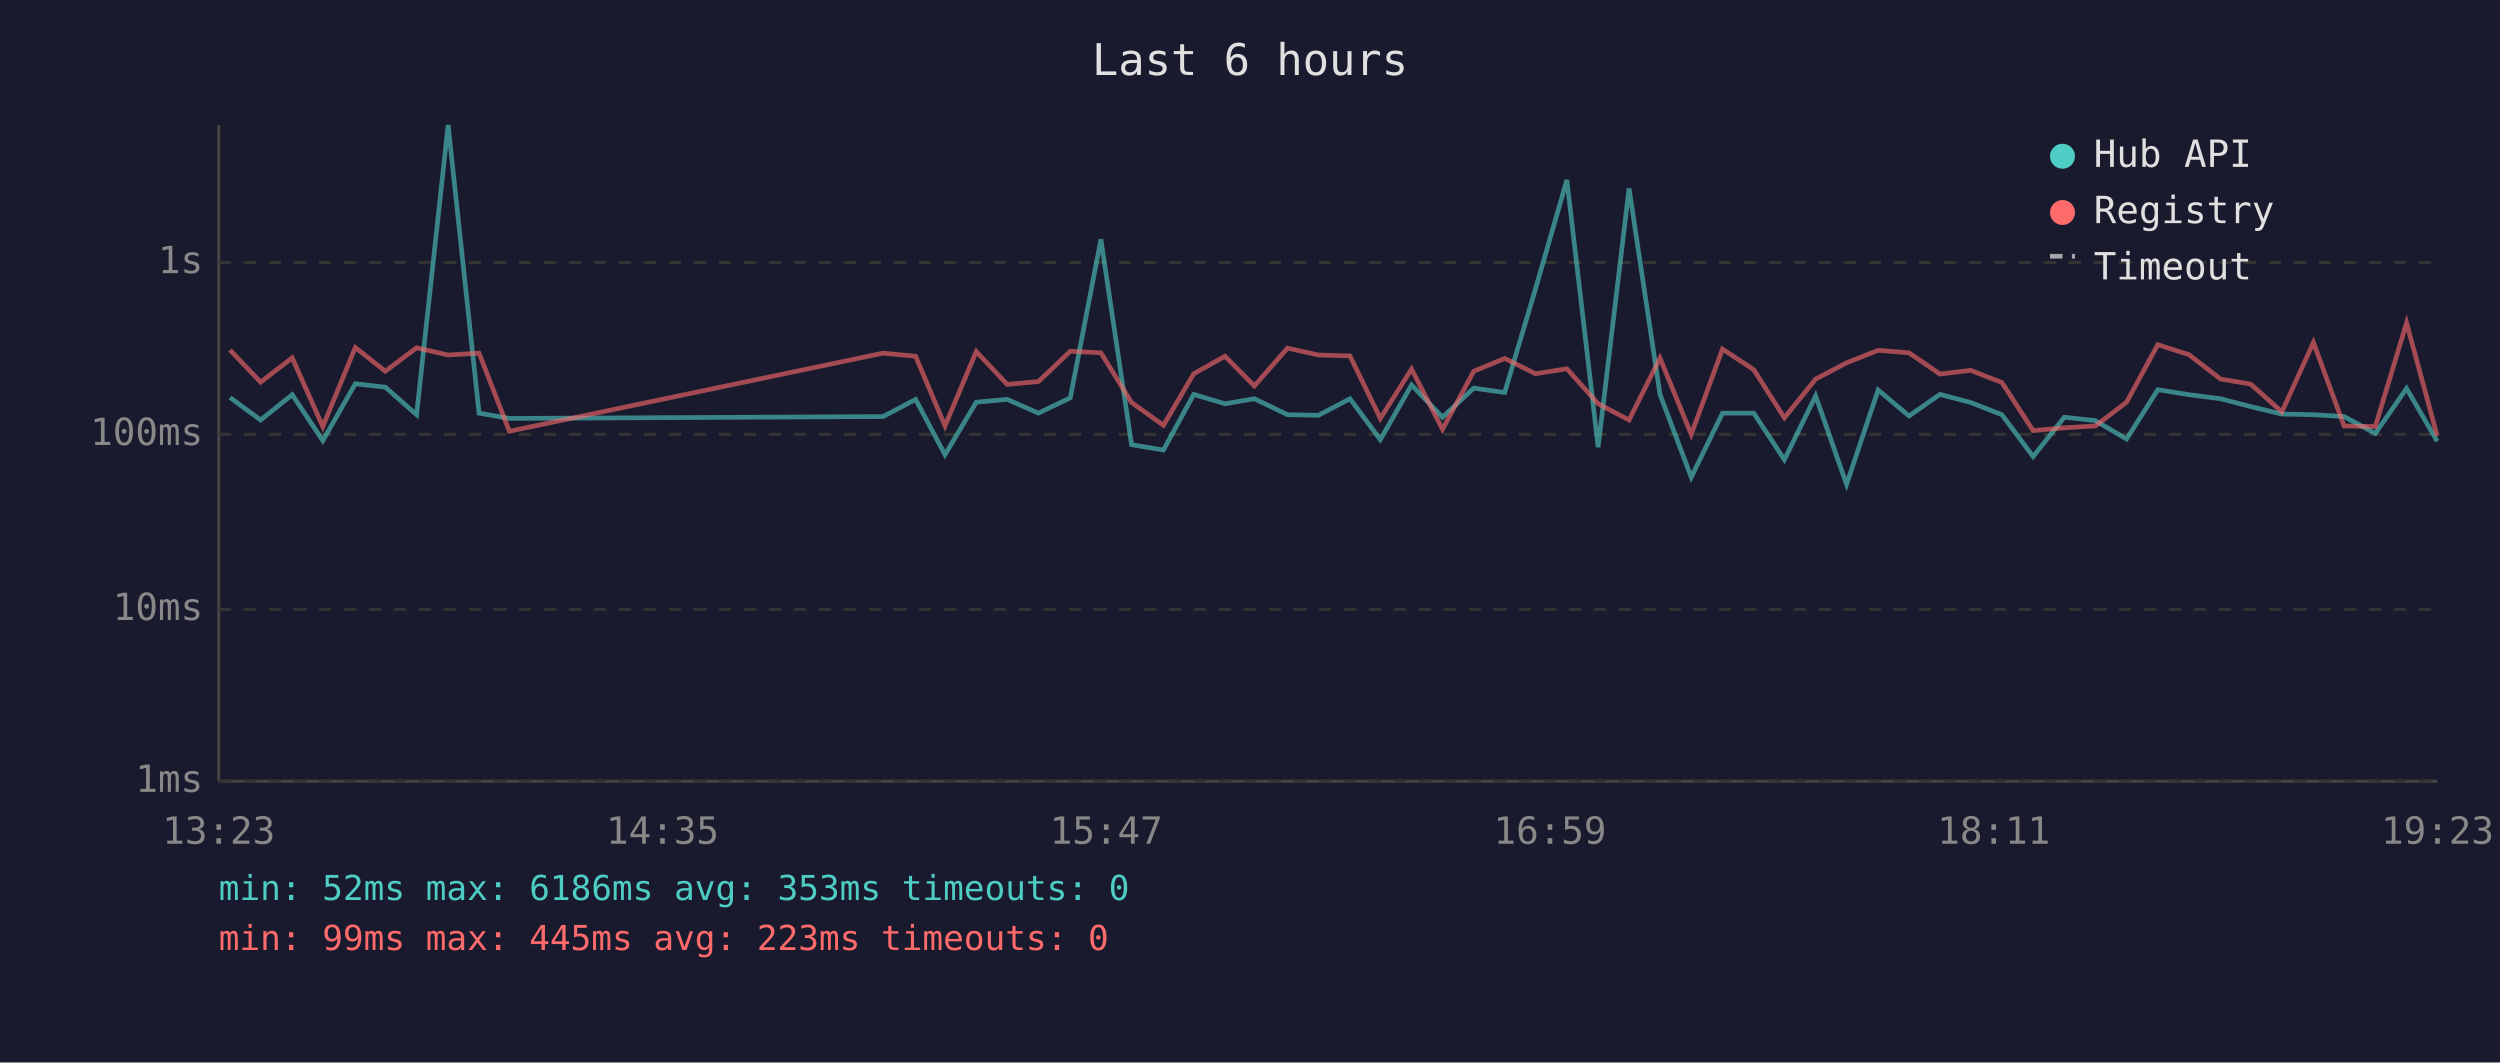
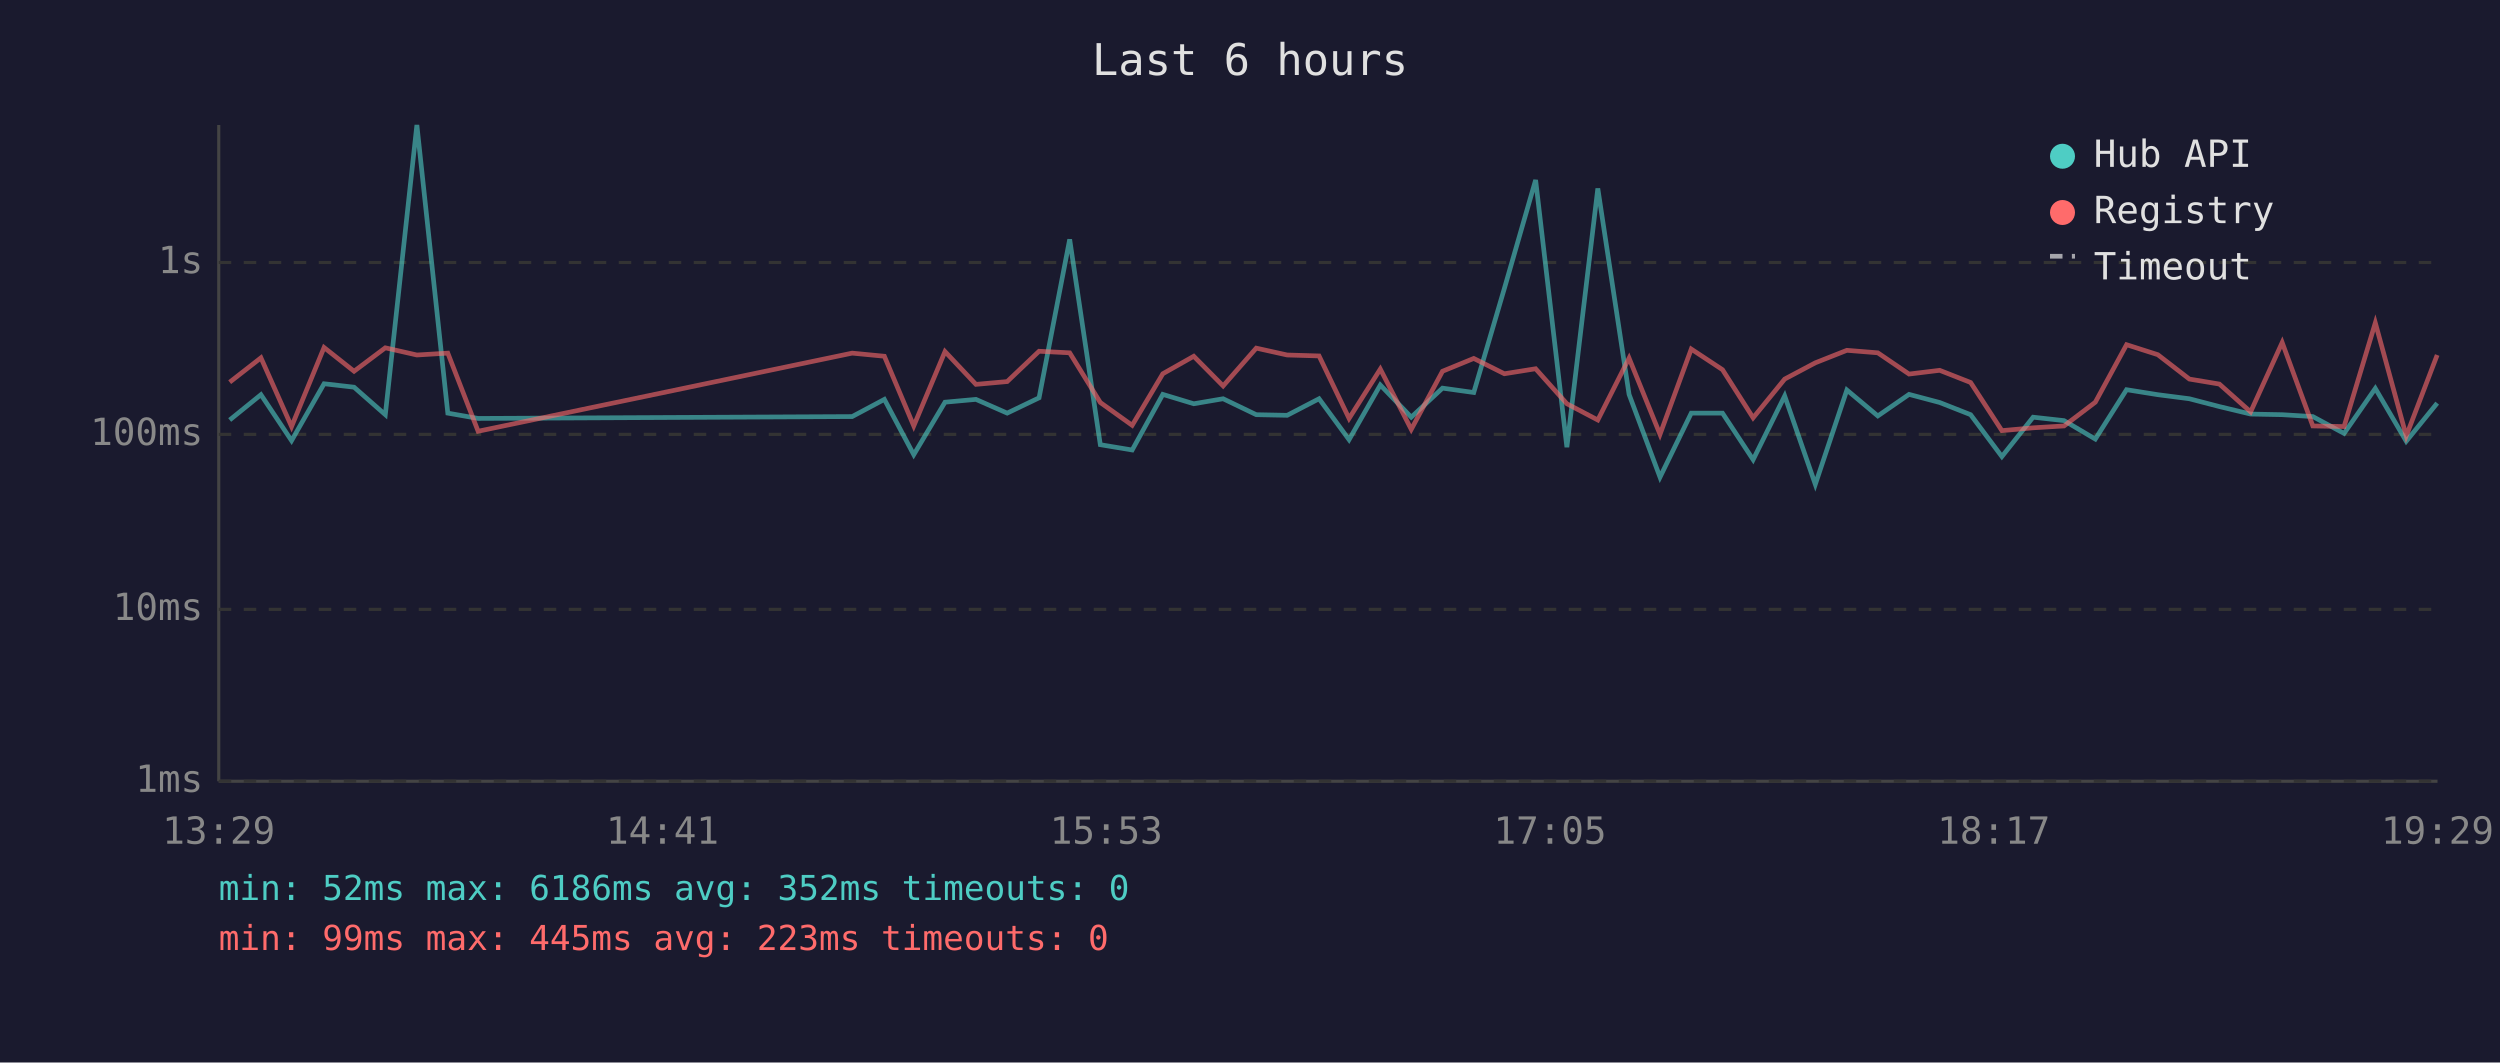
<svg xmlns="http://www.w3.org/2000/svg" viewBox="0 0 800 340" font-family="monospace" font-size="12">
  <rect width="800" height="340" fill="#1a1a2e" />
  <text x="400" y="24" fill="#e0e0e0" font-size="14" text-anchor="middle">Last 6 hours</text>
  <line x1="70" y1="40" x2="70" y2="250" stroke="#444" stroke-width="1" />
  <line x1="70" y1="250" x2="780" y2="250" stroke="#444" stroke-width="1" />
  <line x1="70" y1="250" x2="780" y2="250" stroke="#333" stroke-width="1" stroke-dasharray="4" />
  <text x="65" y="250" fill="#888" text-anchor="end" dominant-baseline="middle">1ms</text>
  <line x1="70" y1="195" x2="780" y2="195" stroke="#333" stroke-width="1" stroke-dasharray="4" />
  <text x="65" y="195" fill="#888" text-anchor="end" dominant-baseline="middle">10ms</text>
  <line x1="70" y1="139" x2="780" y2="139" stroke="#333" stroke-width="1" stroke-dasharray="4" />
  <text x="65" y="139" fill="#888" text-anchor="end" dominant-baseline="middle">100ms</text>
  <line x1="70" y1="84" x2="780" y2="84" stroke="#333" stroke-width="1" stroke-dasharray="4" />
  <text x="65" y="84" fill="#888" text-anchor="end" dominant-baseline="middle">1s</text>
-   <text x="70" y="270" fill="#888" text-anchor="middle">13:23</text>
-   <text x="212" y="270" fill="#888" text-anchor="middle">14:35</text>
-   <text x="354" y="270" fill="#888" text-anchor="middle">15:47</text>
-   <text x="496" y="270" fill="#888" text-anchor="middle">16:59</text>
-   <text x="638" y="270" fill="#888" text-anchor="middle">18:11</text>
-   <text x="780" y="270" fill="#888" text-anchor="middle">19:23</text>
-   <polyline points="73.6,127.2 83.4,134.4 93.5,126.3 103.3,141.0 113.7,122.8 123.3,123.9 133.3,132.7 143.4,40.0 153.3,132.2 163.0,133.9 282.6,133.3 293.0,127.8 302.4,145.5 312.4,128.7 322.3,127.8 332.3,132.2 342.5,127.3 352.3,76.6 362.1,142.3 372.3,144.0 382.0,126.2 392.0,129.2 401.4,127.6 412.0,132.7 421.9,132.9 432.0,127.6 441.7,140.7 451.7,123.2 461.6,133.5 471.6,124.2 481.5,125.6 491.4,92.3 501.4,57.6 511.4,143.1 521.3,60.3 531.2,126.2 541.2,152.7 551.2,132.2 561.2,132.2 571.0,147.1 581.0,126.7 590.9,155.0 601.0,124.8 610.9,133.1 620.8,126.2 630.6,128.8 640.6,132.7 650.6,146.1 660.6,133.5 670.5,134.6 680.5,140.5 690.5,124.7 700.5,126.3 710.6,127.6 720.2,130.1 730.2,132.5 740.3,132.7 750.1,133.3 760.1,138.7 770.1,124.3 779.9,141.2" fill="none" stroke="#4ecdc4" stroke-width="1.5" opacity="0.6" />
-   <polyline points="73.6,112.0 83.4,122.3 93.5,114.5 103.3,136.5 113.7,111.2 123.3,118.8 133.3,111.3 143.4,113.6 153.3,113.0 163.0,138.0 282.6,113.0 293.0,114.0 302.4,136.3 312.4,112.5 322.3,123.0 332.3,122.1 342.5,112.4 352.3,112.9 362.1,128.8 372.3,136.1 382.0,119.6 392.0,114.0 401.4,123.5 412.0,111.4 421.9,113.6 432.0,113.9 441.7,133.9 451.7,118.1 461.6,137.4 471.6,118.8 481.5,114.7 491.4,119.6 501.4,118.0 511.4,129.2 521.3,134.4 531.2,114.6 541.2,139.0 551.2,111.7 561.2,118.3 571.0,133.7 581.0,121.3 590.9,116.1 601.0,112.1 610.9,112.9 620.8,119.7 630.6,118.5 640.6,122.4 650.6,137.8 660.6,136.9 670.5,136.3 680.5,128.7 690.5,110.3 700.5,113.5 710.6,121.3 720.2,122.9 730.2,131.8 740.3,109.6 750.1,136.3 760.1,136.5 770.1,103.3 779.9,139.5" fill="none" stroke="#ff6b6b" stroke-width="1.5" opacity="0.6" />
+   <text x="70" y="270" fill="#888" text-anchor="middle">13:29</text>
+   <text x="212" y="270" fill="#888" text-anchor="middle">14:41</text>
+   <text x="354" y="270" fill="#888" text-anchor="middle">15:53</text>
+   <text x="496" y="270" fill="#888" text-anchor="middle">17:05</text>
+   <text x="638" y="270" fill="#888" text-anchor="middle">18:17</text>
+   <text x="780" y="270" fill="#888" text-anchor="middle">19:29</text>
+   <polyline points="73.5,134.4 83.5,126.3 93.3,141.0 103.7,122.8 113.3,123.9 123.3,132.7 133.4,40.0 143.3,132.2 153.0,133.9 272.7,133.3 283.0,127.8 292.4,145.5 302.4,128.7 312.3,127.8 322.3,132.2 332.5,127.3 342.3,76.6 352.1,142.3 362.3,144.0 372.1,126.2 382.0,129.2 391.4,127.6 402.0,132.7 411.9,132.9 422.1,127.6 431.7,140.7 441.7,123.2 451.6,133.5 461.6,124.2 471.6,125.6 481.4,92.3 491.4,57.6 501.4,143.1 511.3,60.3 521.3,126.2 531.2,152.7 541.2,132.2 551.2,132.2 561.0,147.1 571.1,126.7 580.9,155.0 591.0,124.8 600.9,133.1 610.9,126.2 620.7,128.8 630.6,132.7 640.6,146.1 650.6,133.5 660.5,134.6 670.5,140.5 680.5,124.7 690.5,126.3 700.6,127.6 710.2,130.1 720.2,132.5 730.3,132.7 740.1,133.3 750.1,138.7 760.1,124.3 770.0,141.2 779.9,129.0" fill="none" stroke="#4ecdc4" stroke-width="1.5" opacity="0.6" />
+   <polyline points="73.5,122.3 83.5,114.5 93.3,136.5 103.7,111.2 113.3,118.8 123.3,111.3 133.4,113.6 143.3,113.0 153.0,138.0 272.7,113.0 283.0,114.0 292.4,136.3 302.4,112.5 312.3,123.0 322.3,122.1 332.5,112.4 342.3,112.9 352.1,128.8 362.3,136.1 372.1,119.6 382.0,114.0 391.4,123.5 402.0,111.4 411.9,113.6 422.1,113.9 431.7,133.9 441.7,118.1 451.6,137.4 461.6,118.8 471.6,114.7 481.4,119.6 491.4,118.0 501.4,129.2 511.3,134.4 521.3,114.6 531.2,139.0 541.2,111.7 551.2,118.3 561.0,133.7 571.1,121.3 580.9,116.1 591.0,112.1 600.9,112.9 610.9,119.7 620.7,118.5 630.6,122.4 640.6,137.8 650.6,136.9 660.5,136.3 670.5,128.7 680.5,110.3 690.5,113.5 700.6,121.3 710.2,122.9 720.2,131.8 730.3,109.6 740.1,136.3 750.1,136.5 760.1,103.3 770.0,139.5 779.9,113.6" fill="none" stroke="#ff6b6b" stroke-width="1.5" opacity="0.6" />
  <circle cx="660" cy="50" r="4" fill="#4ecdc4" />
  <text x="670" y="50" fill="#e0e0e0" dominant-baseline="middle">Hub API</text>
  <circle cx="660" cy="68" r="4" fill="#ff6b6b" />
  <text x="670" y="68" fill="#e0e0e0" dominant-baseline="middle">Registry</text>
  <line x1="656" y1="82" x2="664" y2="82" stroke="#e0e0e0" stroke-width="1.5" stroke-dasharray="4,3" opacity="0.7" />
  <text x="670" y="86" fill="#e0e0e0" dominant-baseline="middle">Timeout</text>
-   <text x="70" y="288" fill="#4ecdc4" font-size="11">min: 52ms  max: 6186ms  avg: 353ms  timeouts: 0</text>
+   <text x="70" y="288" fill="#4ecdc4" font-size="11">min: 52ms  max: 6186ms  avg: 352ms  timeouts: 0</text>
  <text x="70" y="304" fill="#ff6b6b" font-size="11">min: 99ms  max: 445ms  avg: 223ms  timeouts: 0</text>
</svg>
